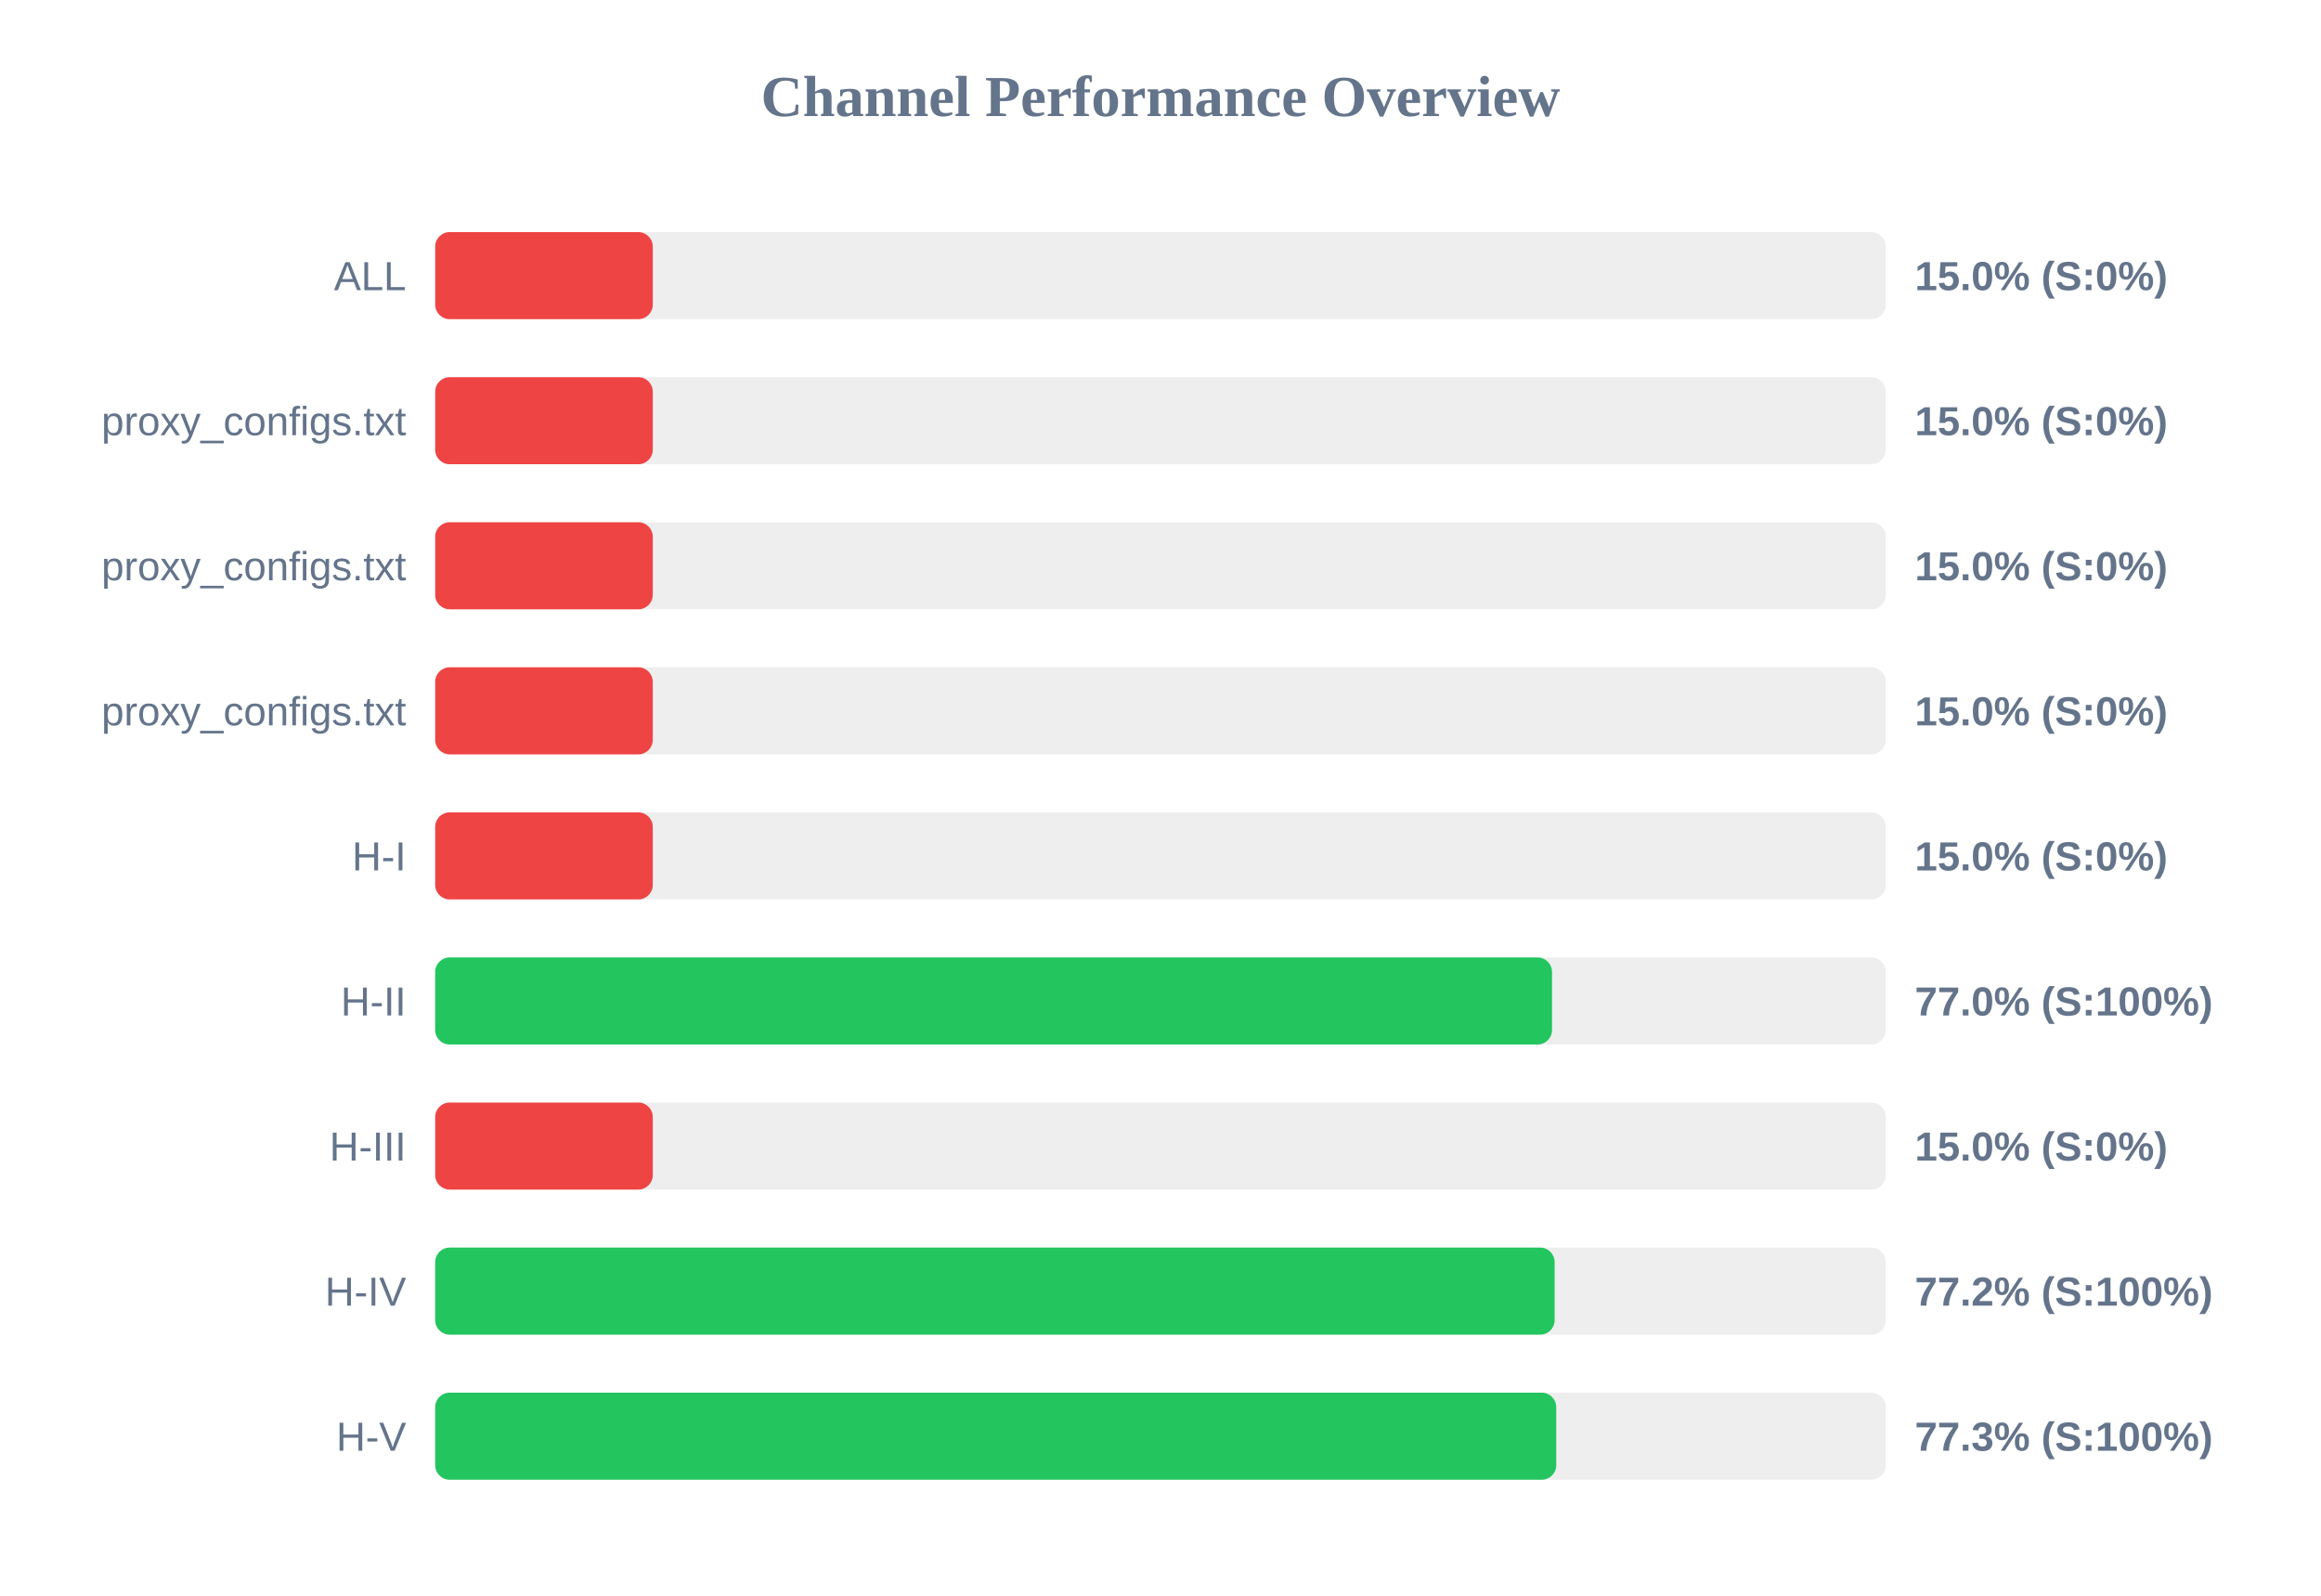
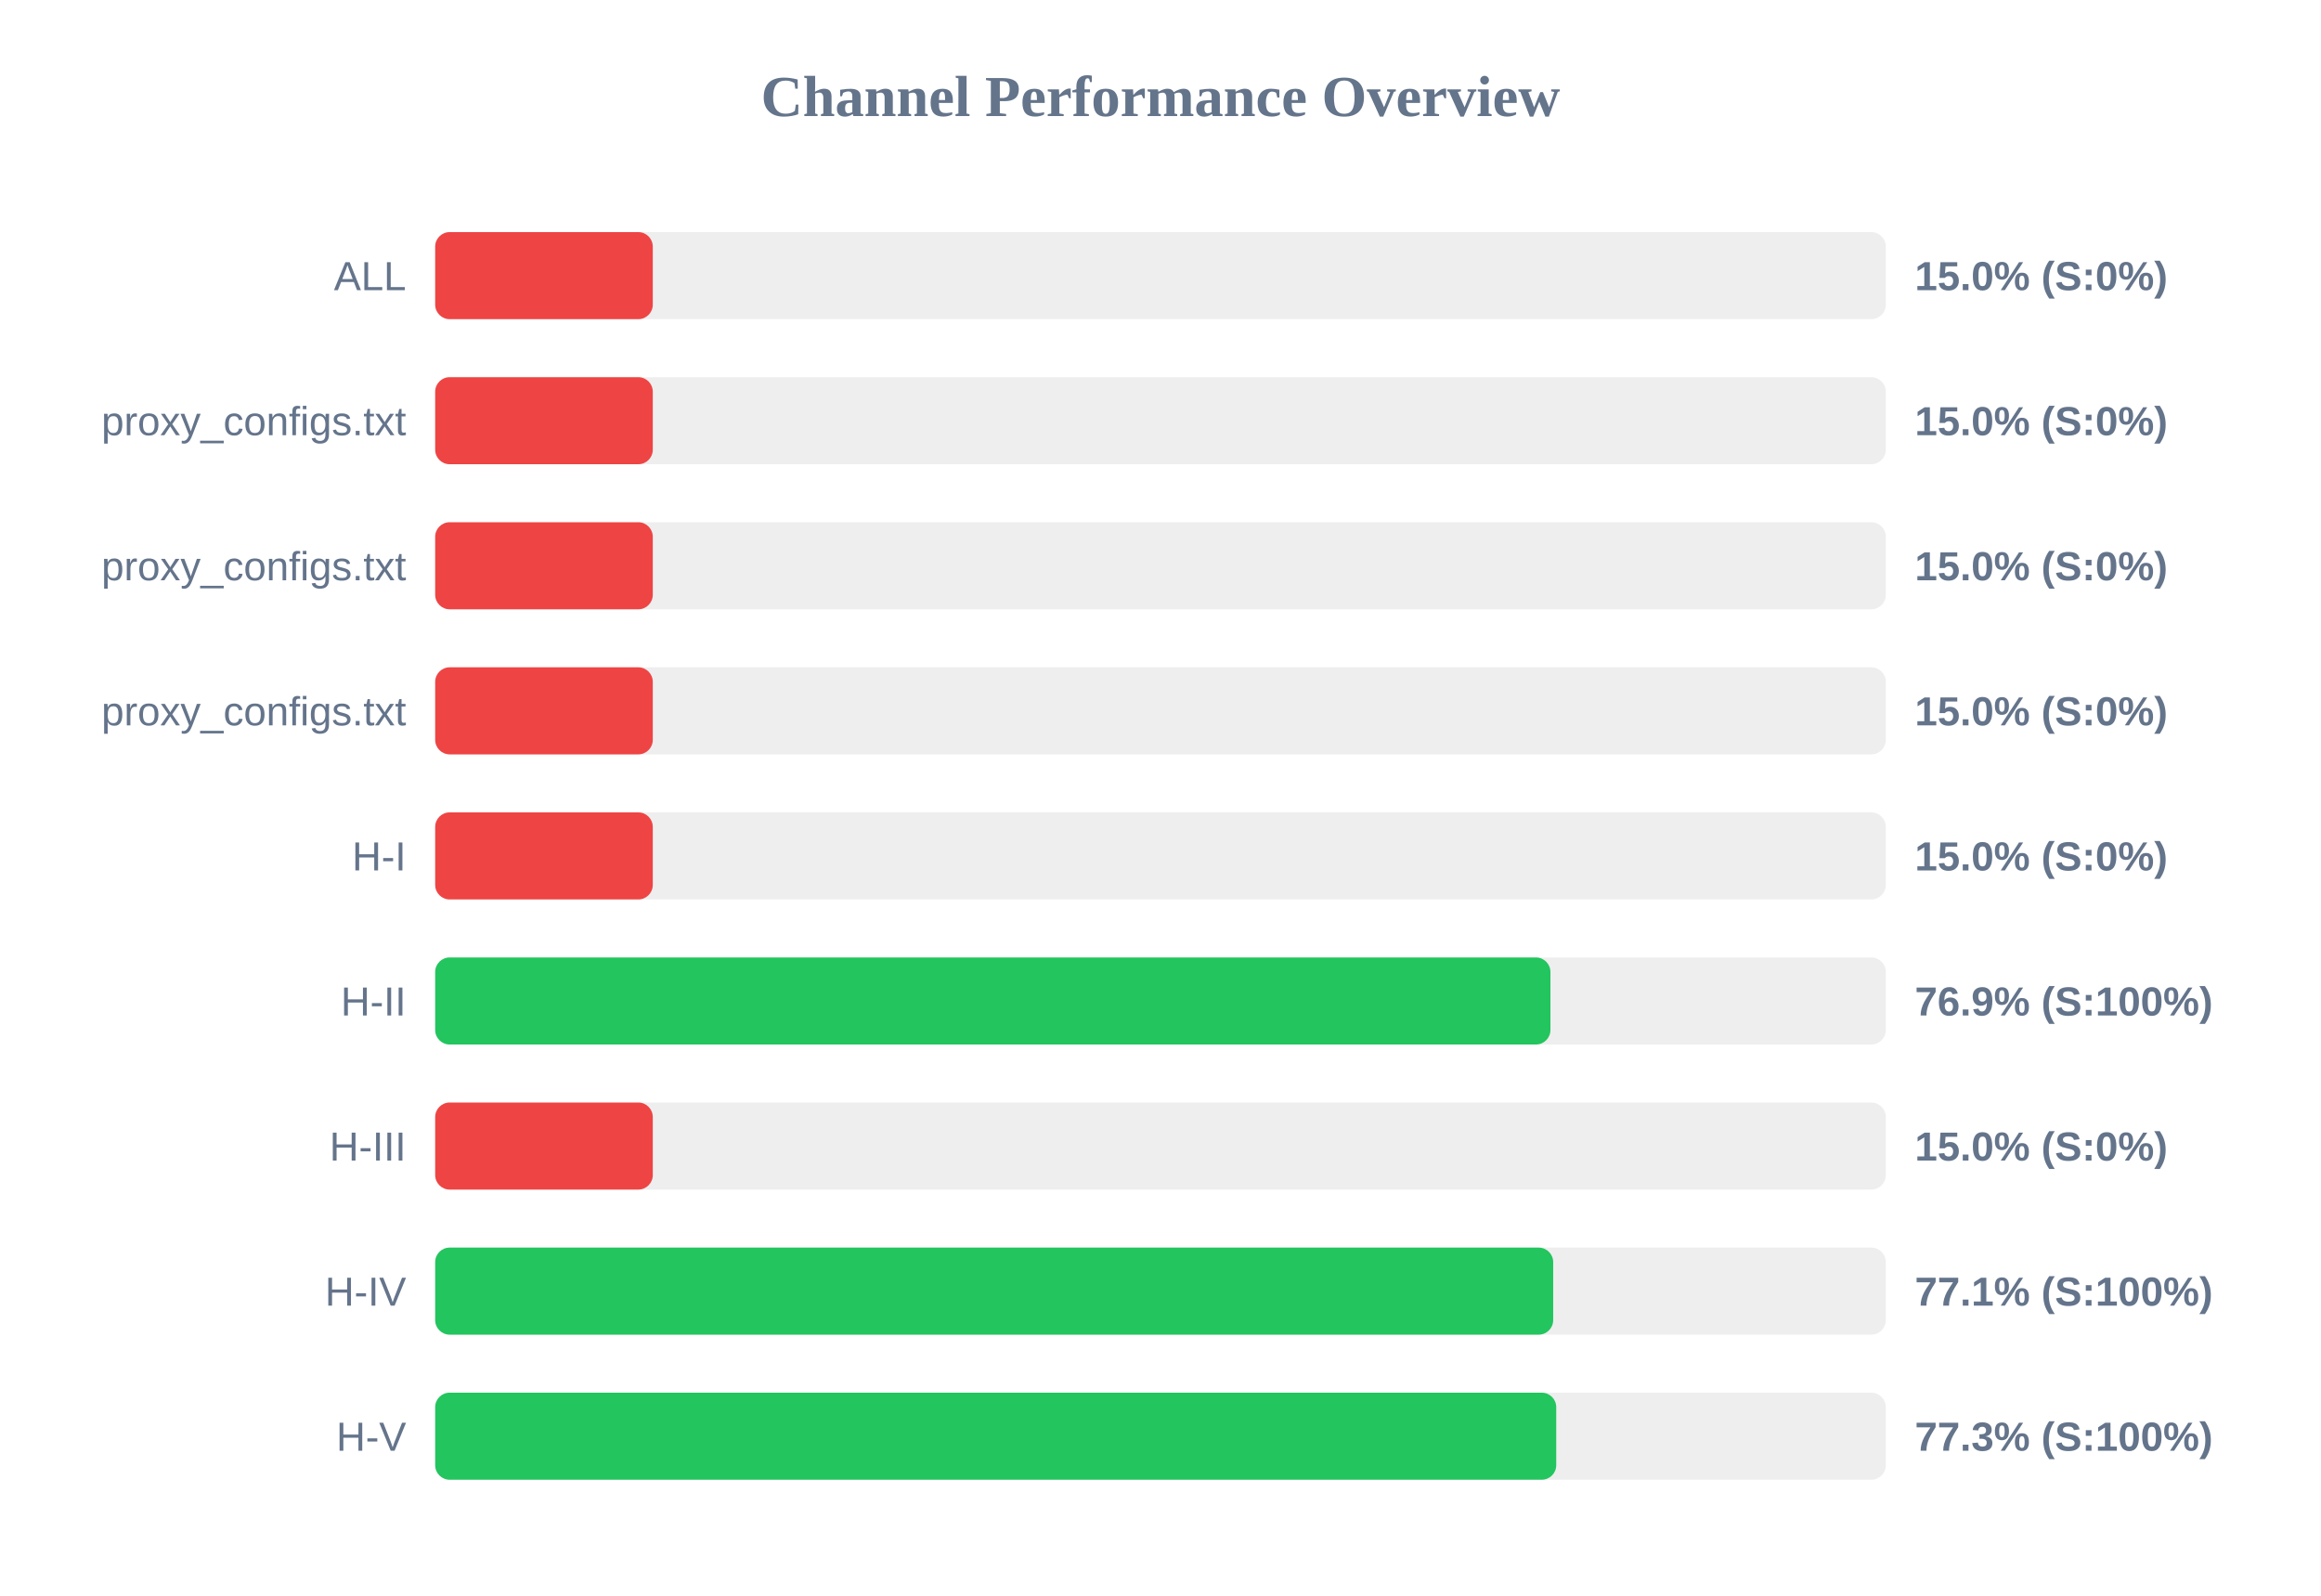
<svg xmlns="http://www.w3.org/2000/svg" width="800" height="550" version="1.1">
  <style>
        .row { font: 14px Arial; fill: #64748b; }
        .score { font: bold 14px Arial; fill: #64748b; }
    </style>
  <text x="400" y="40" text-anchor="middle" font-size="20px" font-weight="bold" fill="#64748b">Channel Performance Overview</text>
  <rect x="150" y="80" width="500" height="30" fill="#eee" rx="5" />
  <rect x="150" y="80" width="75.0" height="30" fill="#ef4444" rx="5" />
  <text x="140" y="100" text-anchor="end" class="row">ALL</text>
  <text x="660" y="100" text-anchor="start" class="score">15.0% (S:0%)</text>
  <rect x="150" y="130" width="500" height="30" fill="#eee" rx="5" />
  <rect x="150" y="130" width="75.0" height="30" fill="#ef4444" rx="5" />
  <text x="140" y="150" text-anchor="end" class="row">proxy_configs.txt</text>
  <text x="660" y="150" text-anchor="start" class="score">15.0% (S:0%)</text>
  <rect x="150" y="180" width="500" height="30" fill="#eee" rx="5" />
  <rect x="150" y="180" width="75.0" height="30" fill="#ef4444" rx="5" />
  <text x="140" y="200" text-anchor="end" class="row">proxy_configs.txt</text>
  <text x="660" y="200" text-anchor="start" class="score">15.0% (S:0%)</text>
  <rect x="150" y="230" width="500" height="30" fill="#eee" rx="5" />
  <rect x="150" y="230" width="75.0" height="30" fill="#ef4444" rx="5" />
  <text x="140" y="250" text-anchor="end" class="row">proxy_configs.txt</text>
  <text x="660" y="250" text-anchor="start" class="score">15.0% (S:0%)</text>
  <rect x="150" y="280" width="500" height="30" fill="#eee" rx="5" />
  <rect x="150" y="280" width="75.0" height="30" fill="#ef4444" rx="5" />
  <text x="140" y="300" text-anchor="end" class="row">H-I</text>
  <text x="660" y="300" text-anchor="start" class="score">15.0% (S:0%)</text>
  <rect x="150" y="330" width="500" height="30" fill="#eee" rx="5" />
-   <rect x="150" y="330" width="384.95" height="30" fill="#22c55e" rx="5" />
+   <rect x="150" y="330" width="384.4" height="30" fill="#22c55e" rx="5" />
  <text x="140" y="350" text-anchor="end" class="row">H-II</text>
-   <text x="660" y="350" text-anchor="start" class="score">77.0% (S:100%)</text>
+   <text x="660" y="350" text-anchor="start" class="score">76.9% (S:100%)</text>
  <rect x="150" y="380" width="500" height="30" fill="#eee" rx="5" />
  <rect x="150" y="380" width="75.0" height="30" fill="#ef4444" rx="5" />
  <text x="140" y="400" text-anchor="end" class="row">H-III</text>
  <text x="660" y="400" text-anchor="start" class="score">15.0% (S:0%)</text>
  <rect x="150" y="430" width="500" height="30" fill="#eee" rx="5" />
-   <rect x="150" y="430" width="385.85" height="30" fill="#22c55e" rx="5" />
+   <rect x="150" y="430" width="385.35" height="30" fill="#22c55e" rx="5" />
  <text x="140" y="450" text-anchor="end" class="row">H-IV</text>
-   <text x="660" y="450" text-anchor="start" class="score">77.2% (S:100%)</text>
+   <text x="660" y="450" text-anchor="start" class="score">77.1% (S:100%)</text>
  <rect x="150" y="480" width="500" height="30" fill="#eee" rx="5" />
  <rect x="150" y="480" width="386.4" height="30" fill="#22c55e" rx="5" />
  <text x="140" y="500" text-anchor="end" class="row">H-V</text>
  <text x="660" y="500" text-anchor="start" class="score">77.3% (S:100%)</text>
</svg>
